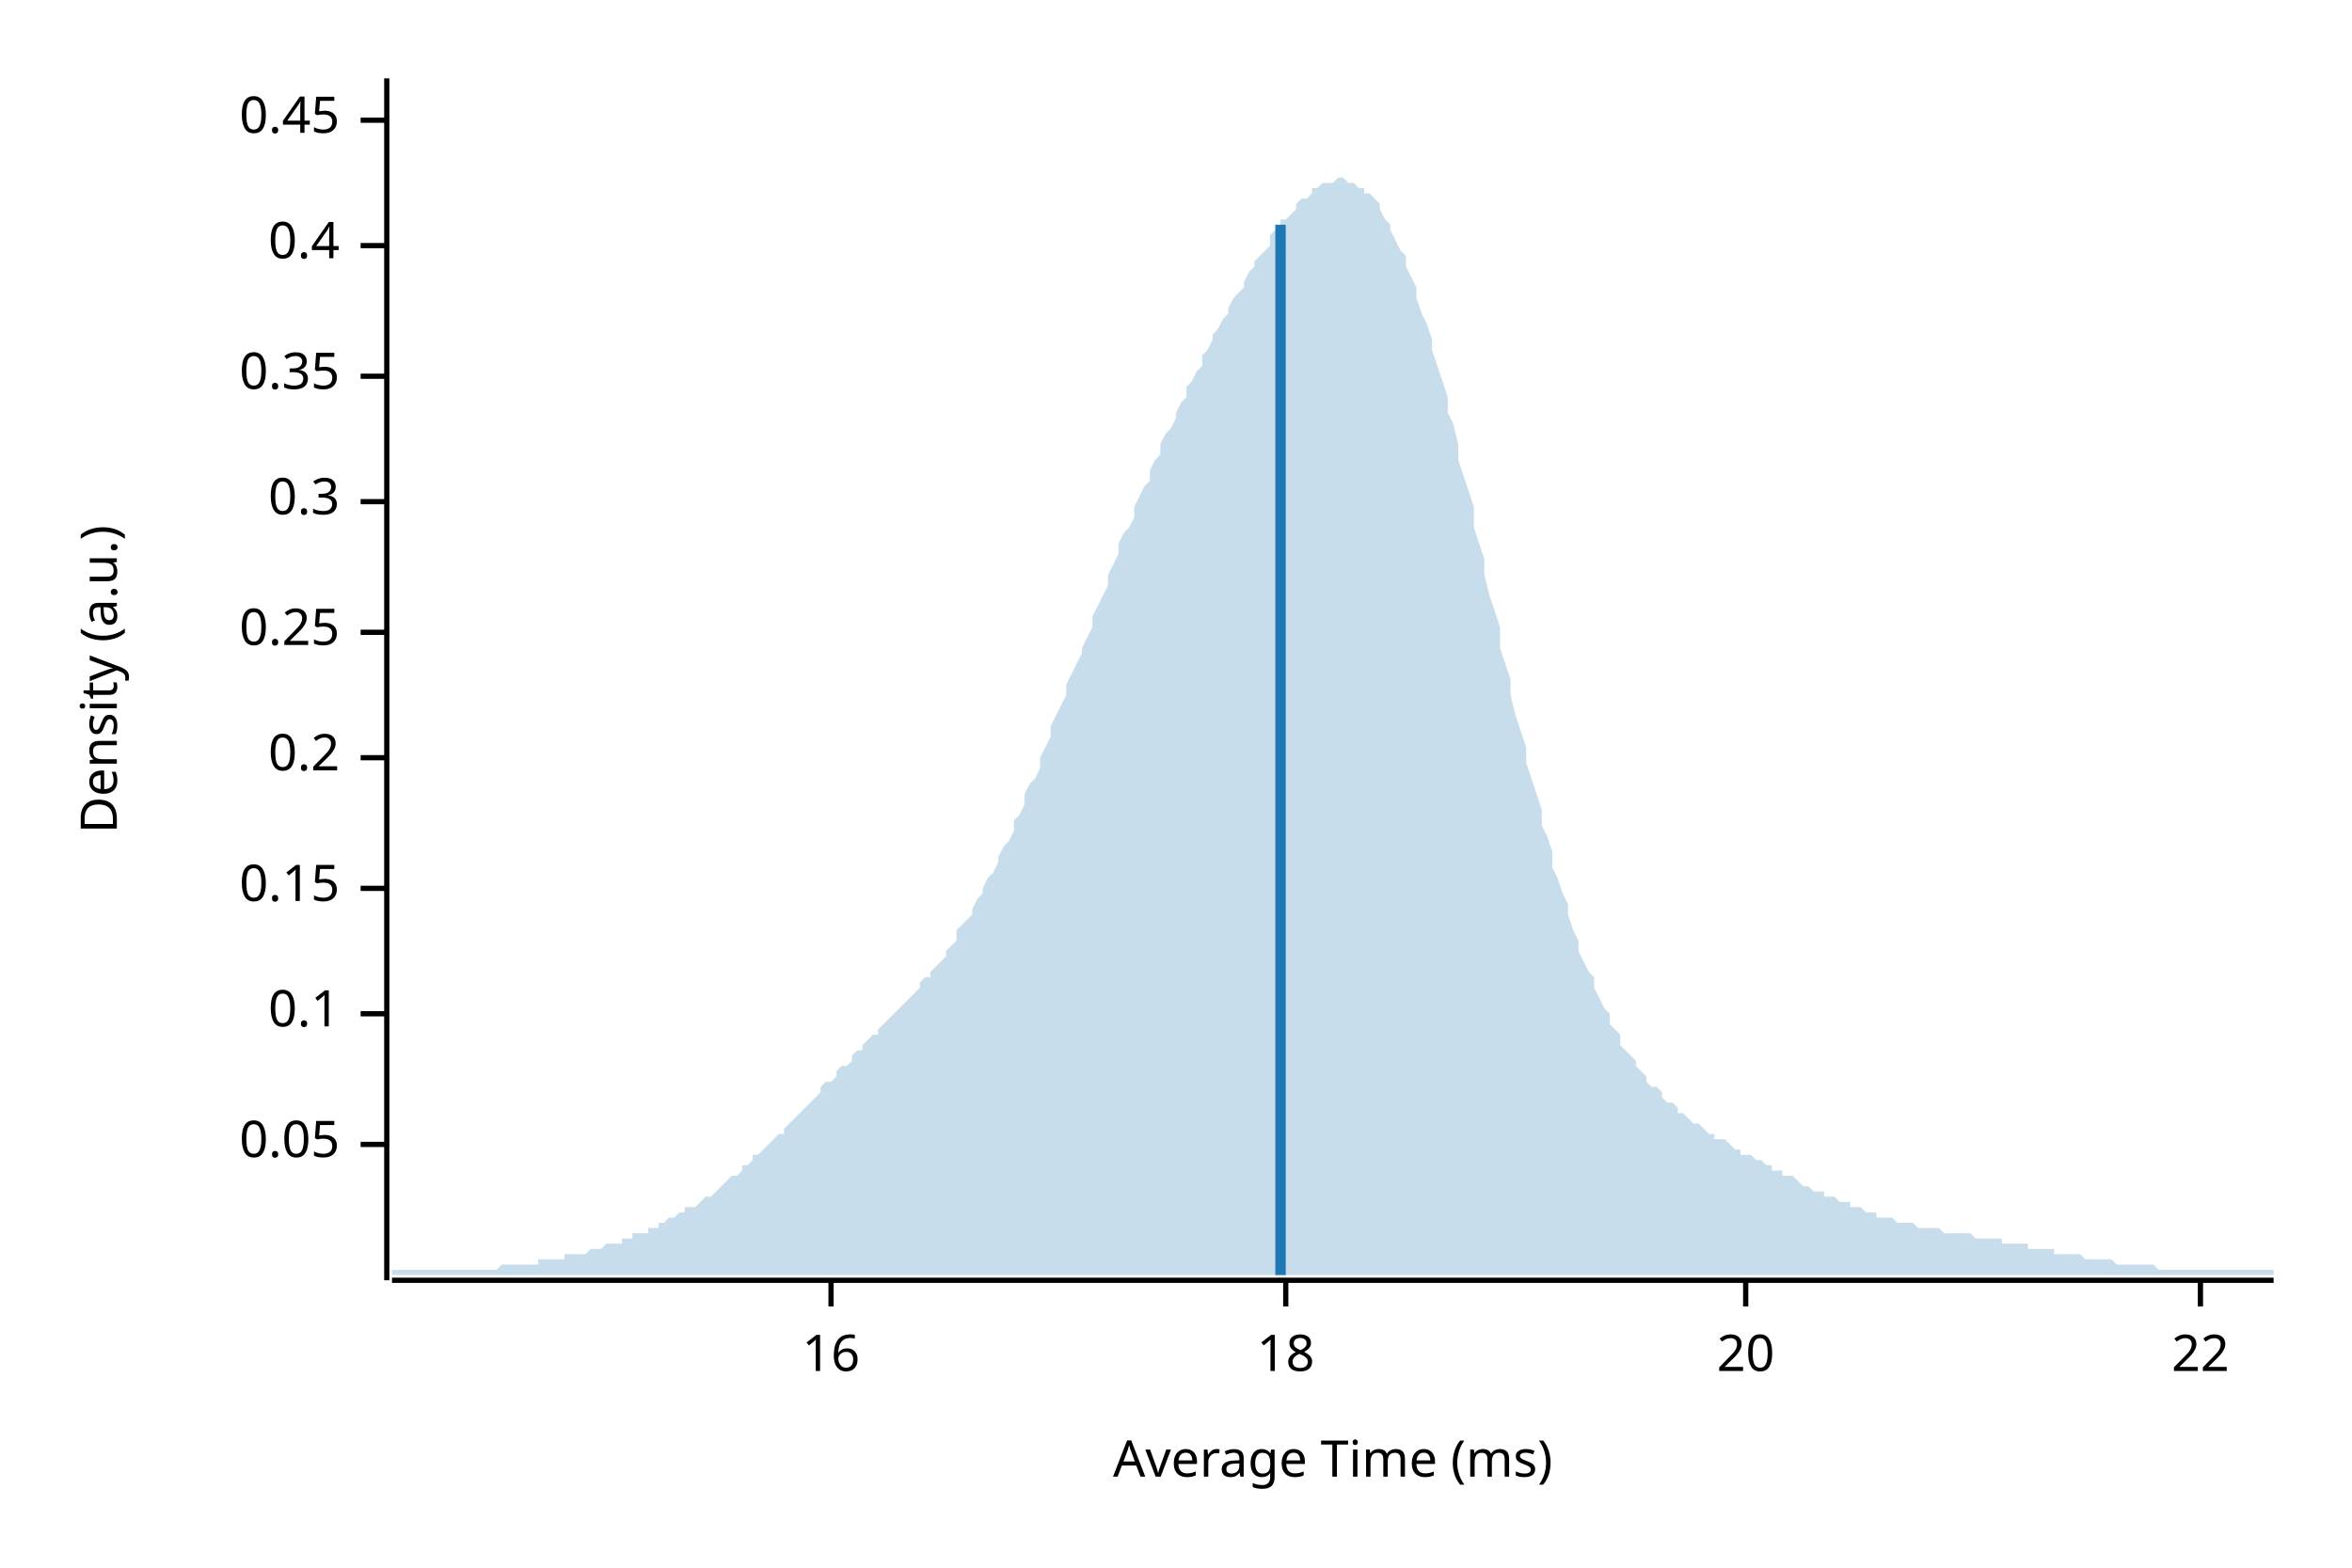
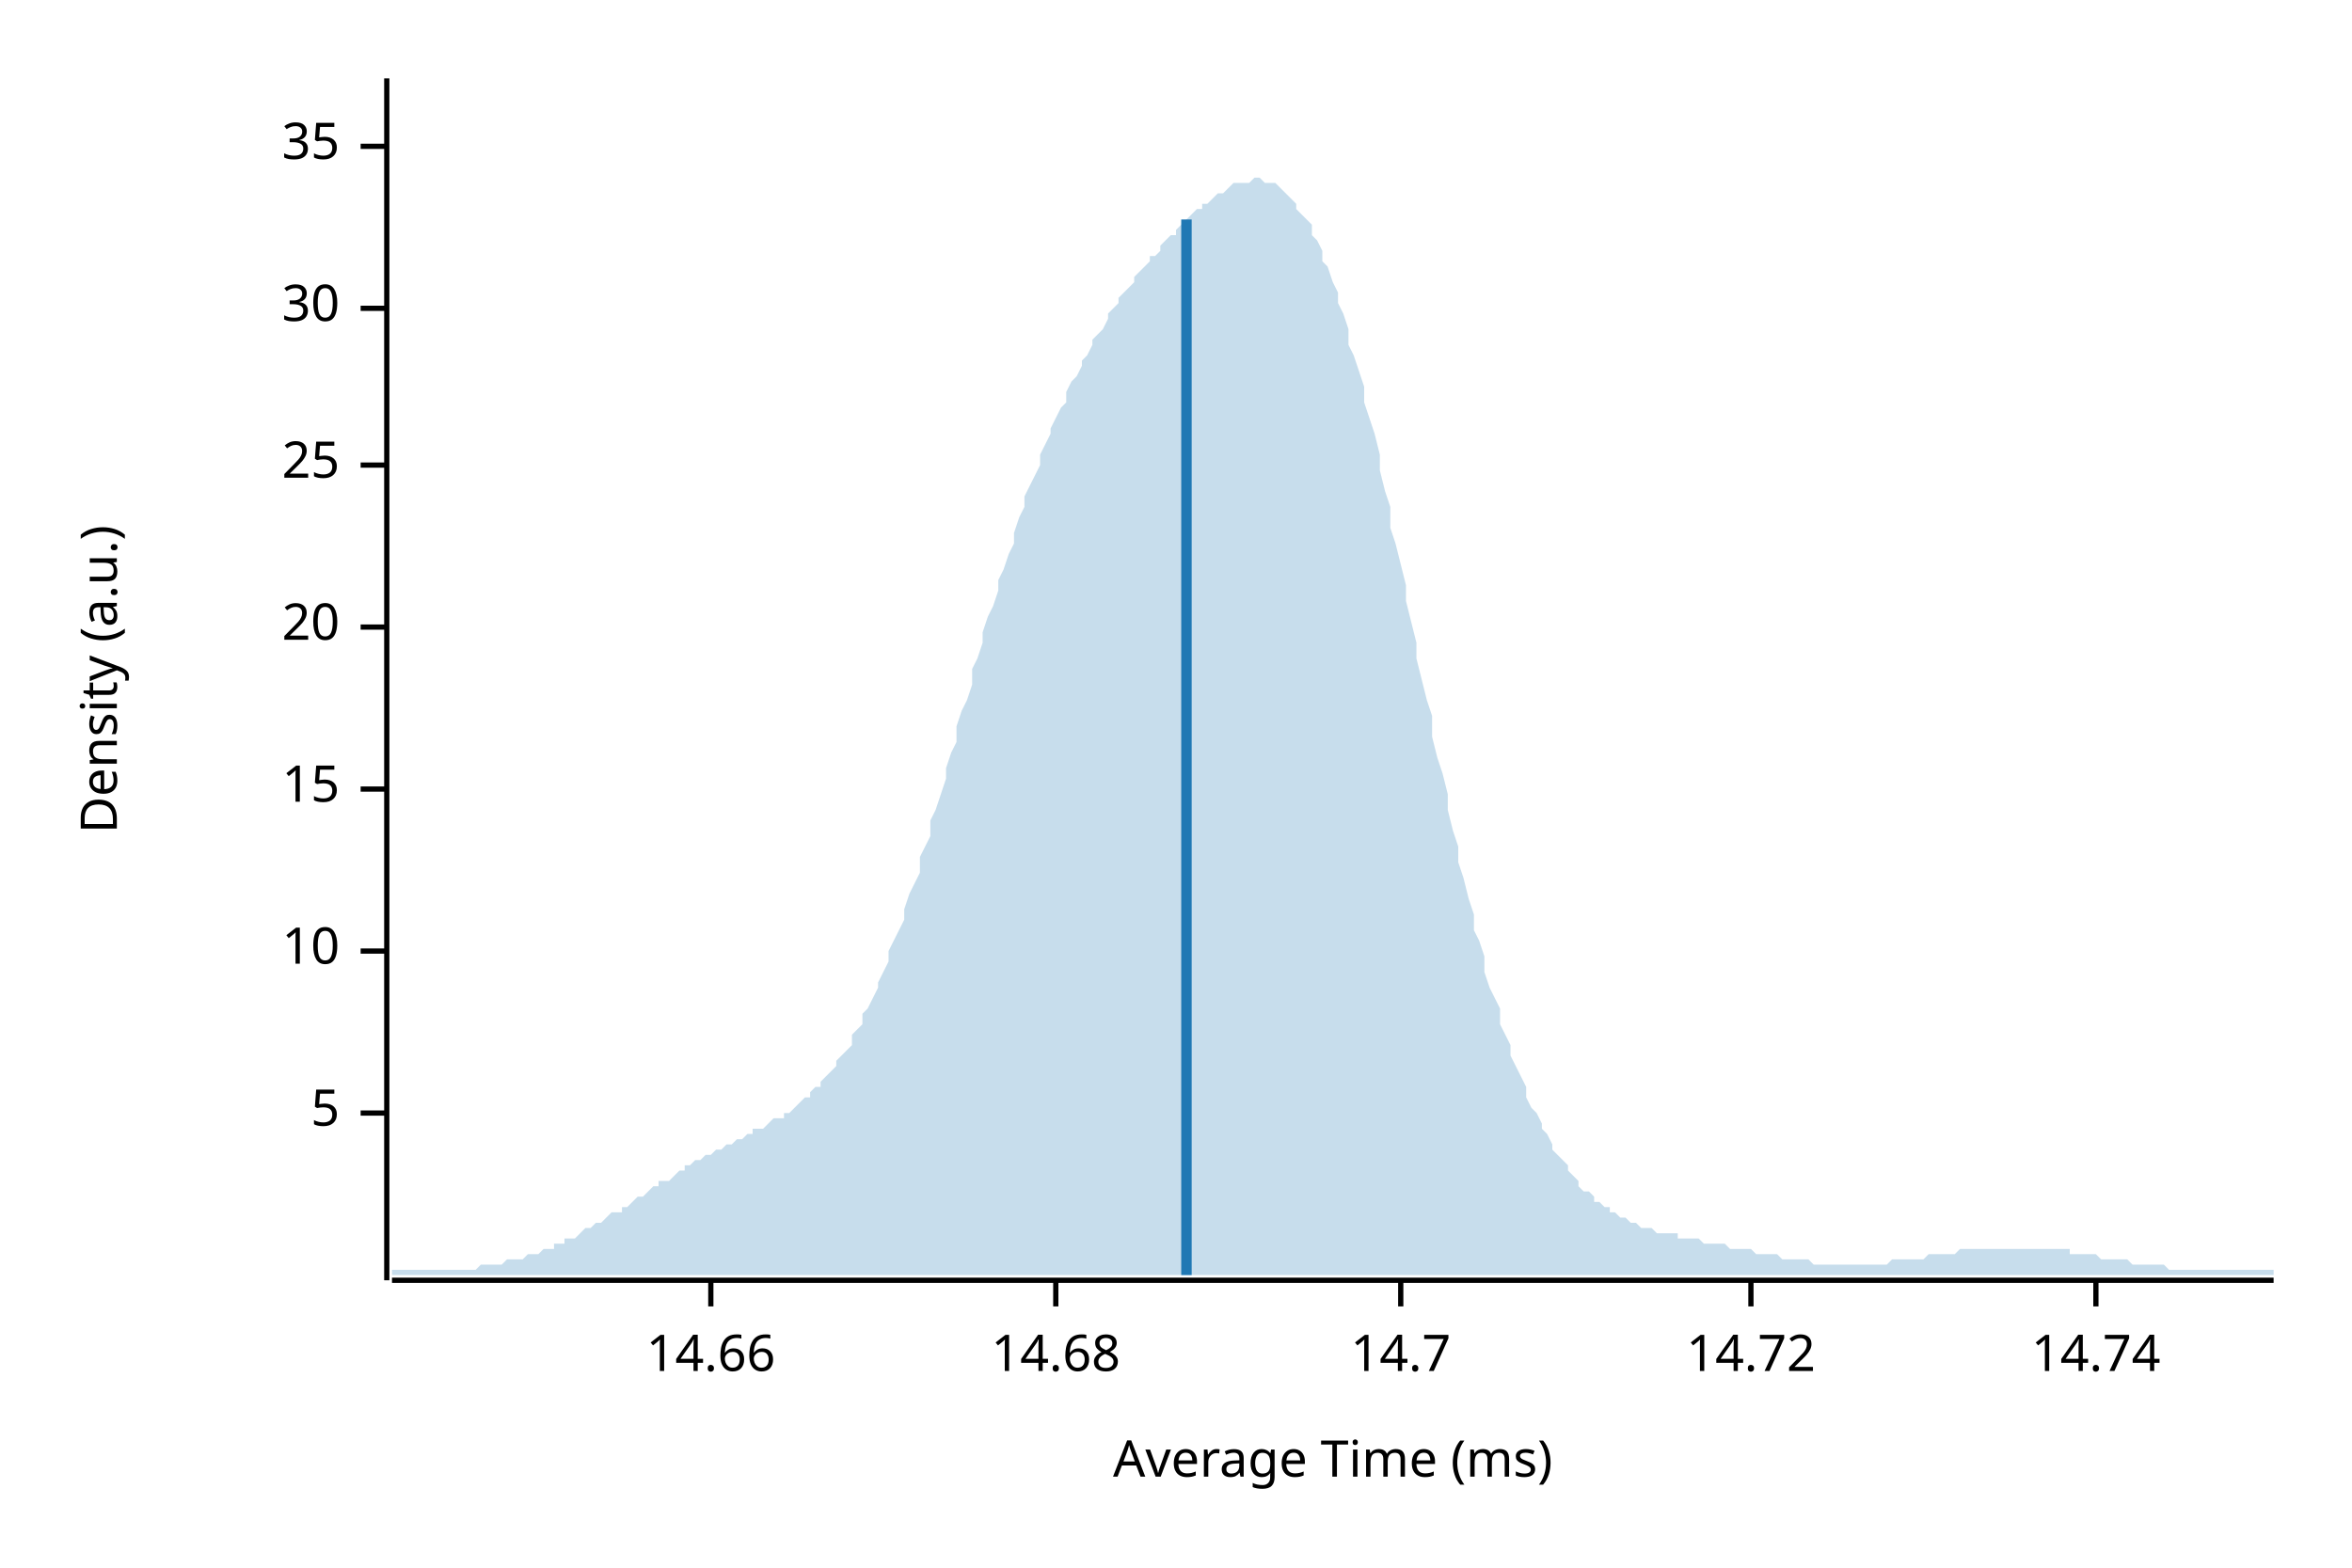
<svg xmlns="http://www.w3.org/2000/svg" width="450" height="300" viewBox="0 0 450 300">
  <text x="15" y="130" dy="0.76em" text-anchor="middle" font-family="sans-serif" font-size="9.677" opacity="1" fill="#000000" transform="rotate(270, 15, 130)">
Density (a.u.)
</text>
  <text x="255" y="285" dy="-0.5ex" text-anchor="middle" font-family="sans-serif" font-size="9.677" opacity="1" fill="#000000">
Average Time (ms)
</text>
  <polyline fill="none" opacity="1" stroke="#000000" stroke-width="1" points="74,15 74,245 " />
-   <text x="65" y="219" dy="0.5ex" text-anchor="end" font-family="sans-serif" font-size="9.677" opacity="1" fill="#000000">
- 0.05
+   <text x="65" y="213" dy="0.5ex" text-anchor="end" font-family="sans-serif" font-size="9.677" opacity="1" fill="#000000">
+ 5
</text>
-   <polyline fill="none" opacity="1" stroke="#000000" stroke-width="1" points="69,219 74,219 " />
-   <text x="65" y="194" dy="0.5ex" text-anchor="end" font-family="sans-serif" font-size="9.677" opacity="1" fill="#000000">
- 0.1
+   <polyline fill="none" opacity="1" stroke="#000000" stroke-width="1" points="69,213 74,213 " />
+   <text x="65" y="182" dy="0.5ex" text-anchor="end" font-family="sans-serif" font-size="9.677" opacity="1" fill="#000000">
+ 10
</text>
-   <polyline fill="none" opacity="1" stroke="#000000" stroke-width="1" points="69,194 74,194 " />
-   <text x="65" y="170" dy="0.5ex" text-anchor="end" font-family="sans-serif" font-size="9.677" opacity="1" fill="#000000">
- 0.15
+   <polyline fill="none" opacity="1" stroke="#000000" stroke-width="1" points="69,182 74,182 " />
+   <text x="65" y="151" dy="0.5ex" text-anchor="end" font-family="sans-serif" font-size="9.677" opacity="1" fill="#000000">
+ 15
</text>
-   <polyline fill="none" opacity="1" stroke="#000000" stroke-width="1" points="69,170 74,170 " />
-   <text x="65" y="145" dy="0.5ex" text-anchor="end" font-family="sans-serif" font-size="9.677" opacity="1" fill="#000000">
- 0.2
- </text>
-   <polyline fill="none" opacity="1" stroke="#000000" stroke-width="1" points="69,145 74,145 " />
-   <text x="65" y="121" dy="0.5ex" text-anchor="end" font-family="sans-serif" font-size="9.677" opacity="1" fill="#000000">
- 0.25
- </text>
-   <polyline fill="none" opacity="1" stroke="#000000" stroke-width="1" points="69,121 74,121 " />
-   <text x="65" y="96" dy="0.5ex" text-anchor="end" font-family="sans-serif" font-size="9.677" opacity="1" fill="#000000">
- 0.3
- </text>
-   <polyline fill="none" opacity="1" stroke="#000000" stroke-width="1" points="69,96 74,96 " />
-   <text x="65" y="72" dy="0.5ex" text-anchor="end" font-family="sans-serif" font-size="9.677" opacity="1" fill="#000000">
- 0.35
- </text>
-   <polyline fill="none" opacity="1" stroke="#000000" stroke-width="1" points="69,72 74,72 " />
-   <text x="65" y="47" dy="0.5ex" text-anchor="end" font-family="sans-serif" font-size="9.677" opacity="1" fill="#000000">
- 0.4
- </text>
-   <polyline fill="none" opacity="1" stroke="#000000" stroke-width="1" points="69,47 74,47 " />
-   <text x="65" y="23" dy="0.5ex" text-anchor="end" font-family="sans-serif" font-size="9.677" opacity="1" fill="#000000">
- 0.45
- </text>
-   <polyline fill="none" opacity="1" stroke="#000000" stroke-width="1" points="69,23 74,23 " />
-   <polyline fill="none" opacity="1" stroke="#000000" stroke-width="1" points="75,245 435,245 " />
-   <text x="159" y="255" dy="0.76em" text-anchor="middle" font-family="sans-serif" font-size="9.677" opacity="1" fill="#000000">
- 16
- </text>
-   <polyline fill="none" opacity="1" stroke="#000000" stroke-width="1" points="159,245 159,250 " />
-   <text x="246" y="255" dy="0.76em" text-anchor="middle" font-family="sans-serif" font-size="9.677" opacity="1" fill="#000000">
- 18
- </text>
-   <polyline fill="none" opacity="1" stroke="#000000" stroke-width="1" points="246,245 246,250 " />
-   <text x="334" y="255" dy="0.76em" text-anchor="middle" font-family="sans-serif" font-size="9.677" opacity="1" fill="#000000">
+   <polyline fill="none" opacity="1" stroke="#000000" stroke-width="1" points="69,151 74,151 " />
+   <text x="65" y="120" dy="0.5ex" text-anchor="end" font-family="sans-serif" font-size="9.677" opacity="1" fill="#000000">
20
</text>
-   <polyline fill="none" opacity="1" stroke="#000000" stroke-width="1" points="334,245 334,250 " />
-   <text x="421" y="255" dy="0.76em" text-anchor="middle" font-family="sans-serif" font-size="9.677" opacity="1" fill="#000000">
- 22
+   <polyline fill="none" opacity="1" stroke="#000000" stroke-width="1" points="69,120 74,120 " />
+   <text x="65" y="89" dy="0.5ex" text-anchor="end" font-family="sans-serif" font-size="9.677" opacity="1" fill="#000000">
+ 25
</text>
-   <polyline fill="none" opacity="1" stroke="#000000" stroke-width="1" points="421,245 421,250 " />
-   <polygon opacity="0.25" fill="#1F78B4" points="75,243 75,243 76,243 77,243 77,243 78,243 79,243 80,243 80,243 81,243 82,243 82,243 83,243 84,243 85,243 85,243 86,243 87,243 87,243 88,243 89,243 90,243 90,243 91,243 92,243 93,243 93,243 94,243 95,243 95,243 96,242 97,242 98,242 98,242 99,242 100,242 100,242 101,242 102,242 103,242 103,241 104,241 105,241 106,241 106,241 107,241 108,241 108,240 109,240 110,240 111,240 111,240 112,240 113,239 113,239 114,239 115,239 116,238 116,238 117,238 118,238 119,238 119,237 120,237 121,237 121,236 122,236 123,236 124,236 124,235 125,235 126,235 126,234 127,234 128,233 129,233 129,233 130,232 131,232 131,231 132,231 133,231 134,230 134,230 135,229 136,229 137,228 137,228 138,227 139,226 139,226 140,225 141,225 142,224 142,223 143,223 144,222 144,221 145,221 146,220 147,219 147,219 148,218 149,217 150,217 150,216 151,215 152,214 152,214 153,213 154,212 155,211 155,211 156,210 157,209 157,208 158,207 159,207 160,206 160,205 161,204 162,204 163,203 163,202 164,201 165,201 165,200 166,199 167,198 168,198 168,197 169,196 170,195 170,195 171,194 172,193 173,192 173,192 174,191 175,190 176,189 176,188 177,187 178,187 178,186 179,185 180,184 181,183 181,182 182,181 183,180 183,178 184,177 185,176 186,175 186,174 187,172 188,171 188,170 189,168 190,167 191,165 191,164 192,162 193,161 194,159 194,157 195,156 196,154 196,152 197,150 198,149 199,147 199,145 200,143 201,141 201,139 202,137 203,135 204,133 204,131 205,129 206,127 207,125 207,124 208,122 209,120 209,118 210,116 211,114 212,112 212,110 213,108 214,106 214,104 215,102 216,101 217,99 217,97 218,95 219,93 220,92 220,90 221,88 222,87 222,85 223,83 224,82 225,80 225,79 226,77 227,76 227,74 228,73 229,71 230,70 230,68 231,67 232,65 232,64 233,63 234,61 235,60 235,59 236,57 237,56 238,55 238,54 239,52 240,51 240,50 241,49 242,48 243,47 243,45 244,44 245,43 245,42 246,42 247,41 248,40 248,39 249,38 250,38 251,37 251,36 252,36 253,35 253,35 254,35 255,35 256,34 256,34 257,34 258,35 258,35 259,35 260,36 261,36 261,37 262,37 263,38 264,39 264,40 265,42 266,43 266,44 267,46 268,48 269,49 269,51 270,53 271,55 271,57 272,60 273,62 274,65 274,67 275,70 276,73 277,76 277,79 278,81 279,85 279,88 280,91 281,94 282,97 282,101 283,104 284,107 284,110 285,114 286,117 287,120 287,124 288,127 289,130 289,133 290,137 291,140 292,143 292,146 293,149 294,152 295,155 295,158 296,160 297,163 297,166 298,168 299,171 300,173 300,175 301,178 302,180 302,182 303,184 304,186 305,187 305,189 306,191 307,193 308,194 308,196 309,197 310,198 310,200 311,201 312,202 313,203 313,204 314,205 315,206 315,207 316,208 317,208 318,209 318,210 319,211 320,211 321,212 321,213 322,213 323,214 323,214 324,215 325,215 326,216 326,216 327,217 328,217 328,218 329,218 330,218 331,219 331,219 332,220 333,220 333,221 334,221 335,221 336,222 336,222 337,222 338,223 339,223 339,224 340,224 341,224 341,225 342,225 343,225 344,226 344,226 345,227 346,227 346,227 347,228 348,228 349,228 349,229 350,229 351,229 352,230 352,230 353,230 354,230 354,231 355,231 356,231 357,232 357,232 358,232 359,232 359,233 360,233 361,233 362,233 362,233 363,234 364,234 365,234 365,234 366,234 367,235 367,235 368,235 369,235 370,235 370,235 371,235 372,236 372,236 373,236 374,236 375,236 375,236 376,236 377,236 378,237 378,237 379,237 380,237 380,237 381,237 382,237 383,237 383,238 384,238 385,238 385,238 386,238 387,238 388,238 388,239 389,239 390,239 390,239 391,239 392,239 393,239 393,240 394,240 395,240 396,240 396,240 397,240 398,240 398,240 399,241 400,241 401,241 401,241 402,241 403,241 403,241 404,241 405,242 406,242 406,242 407,242 408,242 409,242 409,242 410,242 411,242 411,242 412,242 413,243 414,243 414,243 415,243 416,243 416,243 417,243 418,243 419,243 419,243 420,243 421,243 422,243 422,243 423,243 424,243 424,243 425,243 426,243 427,243 427,243 428,243 429,243 429,243 430,243 431,243 432,243 432,243 433,243 434,243 435,243 435,244 75,244 " />
-   <polyline fill="none" opacity="1" stroke="#1F78B4" stroke-width="2" points="245,244 245,43 " />
+   <polyline fill="none" opacity="1" stroke="#000000" stroke-width="1" points="69,89 74,89 " />
+   <text x="65" y="59" dy="0.5ex" text-anchor="end" font-family="sans-serif" font-size="9.677" opacity="1" fill="#000000">
+ 30
+ </text>
+   <polyline fill="none" opacity="1" stroke="#000000" stroke-width="1" points="69,59 74,59 " />
+   <text x="65" y="28" dy="0.5ex" text-anchor="end" font-family="sans-serif" font-size="9.677" opacity="1" fill="#000000">
+ 35
+ </text>
+   <polyline fill="none" opacity="1" stroke="#000000" stroke-width="1" points="69,28 74,28 " />
+   <polyline fill="none" opacity="1" stroke="#000000" stroke-width="1" points="75,245 435,245 " />
+   <text x="136" y="255" dy="0.76em" text-anchor="middle" font-family="sans-serif" font-size="9.677" opacity="1" fill="#000000">
+ 14.66
+ </text>
+   <polyline fill="none" opacity="1" stroke="#000000" stroke-width="1" points="136,245 136,250 " />
+   <text x="202" y="255" dy="0.76em" text-anchor="middle" font-family="sans-serif" font-size="9.677" opacity="1" fill="#000000">
+ 14.68
+ </text>
+   <polyline fill="none" opacity="1" stroke="#000000" stroke-width="1" points="202,245 202,250 " />
+   <text x="268" y="255" dy="0.76em" text-anchor="middle" font-family="sans-serif" font-size="9.677" opacity="1" fill="#000000">
+ 14.7
+ </text>
+   <polyline fill="none" opacity="1" stroke="#000000" stroke-width="1" points="268,245 268,250 " />
+   <text x="335" y="255" dy="0.76em" text-anchor="middle" font-family="sans-serif" font-size="9.677" opacity="1" fill="#000000">
+ 14.72
+ </text>
+   <polyline fill="none" opacity="1" stroke="#000000" stroke-width="1" points="335,245 335,250 " />
+   <text x="401" y="255" dy="0.76em" text-anchor="middle" font-family="sans-serif" font-size="9.677" opacity="1" fill="#000000">
+ 14.74
+ </text>
+   <polyline fill="none" opacity="1" stroke="#000000" stroke-width="1" points="401,245 401,250 " />
+   <polygon opacity="0.25" fill="#1F78B4" points="75,243 75,243 76,243 77,243 77,243 78,243 79,243 80,243 80,243 81,243 82,243 82,243 83,243 84,243 85,243 85,243 86,243 87,243 87,243 88,243 89,243 90,243 90,243 91,243 92,242 93,242 93,242 94,242 95,242 95,242 96,242 97,241 98,241 98,241 99,241 100,241 100,241 101,240 102,240 103,240 103,240 104,239 105,239 106,239 106,238 107,238 108,238 108,237 109,237 110,237 111,236 111,236 112,235 113,235 113,235 114,234 115,234 116,233 116,233 117,232 118,232 119,232 119,231 120,231 121,230 121,230 122,229 123,229 124,228 124,228 125,227 126,227 126,226 127,226 128,226 129,225 129,225 130,224 131,224 131,223 132,223 133,222 134,222 134,222 135,221 136,221 137,220 137,220 138,220 139,219 139,219 140,219 141,218 142,218 142,218 143,217 144,217 144,216 145,216 146,216 147,215 147,215 148,214 149,214 150,214 150,213 151,213 152,212 152,212 153,211 154,210 155,210 155,209 156,208 157,208 157,207 158,206 159,205 160,204 160,203 161,202 162,201 163,200 163,198 164,197 165,196 165,194 166,193 167,191 168,189 168,188 169,186 170,184 170,182 171,180 172,178 173,176 173,174 174,171 175,169 176,167 176,164 177,162 178,160 178,157 179,155 180,152 181,149 181,147 182,144 183,142 183,139 184,136 185,134 186,131 186,128 187,126 188,123 188,121 189,118 190,116 191,113 191,111 192,109 193,106 194,104 194,102 195,99 196,97 196,95 197,93 198,91 199,89 199,87 200,85 201,83 201,82 202,80 203,78 204,77 204,75 205,73 206,72 207,70 207,69 208,68 209,66 209,65 210,64 211,63 212,61 212,60 213,59 214,58 214,57 215,56 216,55 217,54 217,53 218,52 219,51 220,50 220,49 221,49 222,48 222,47 223,46 224,45 225,45 225,44 226,43 227,42 227,42 228,41 229,40 230,40 230,39 231,39 232,38 232,38 233,37 234,37 235,36 235,36 236,35 237,35 238,35 238,35 239,35 240,34 240,34 241,34 242,35 243,35 243,35 244,35 245,36 245,36 246,37 247,38 248,39 248,40 249,41 250,42 251,43 251,45 252,46 253,48 253,50 254,51 255,54 256,56 256,58 257,60 258,63 258,66 259,68 260,71 261,74 261,77 262,80 263,83 264,87 264,90 265,94 266,97 266,101 267,104 268,108 269,112 269,115 270,119 271,123 271,126 272,130 273,134 274,137 274,141 275,145 276,148 277,152 277,155 278,159 279,162 279,165 280,168 281,172 282,175 282,178 283,180 284,183 284,186 285,189 286,191 287,193 287,196 288,198 289,200 289,202 290,204 291,206 292,208 292,210 293,212 294,213 295,215 295,216 296,217 297,219 297,220 298,221 299,222 300,223 300,224 301,225 302,226 302,227 303,228 304,228 305,229 305,230 306,230 307,231 308,231 308,232 309,232 310,233 310,233 311,233 312,234 313,234 313,234 314,235 315,235 315,235 316,235 317,236 318,236 318,236 319,236 320,236 321,236 321,237 322,237 323,237 323,237 324,237 325,237 326,238 326,238 327,238 328,238 328,238 329,238 330,238 331,239 331,239 332,239 333,239 333,239 334,239 335,239 336,240 336,240 337,240 338,240 339,240 339,240 340,240 341,241 341,241 342,241 343,241 344,241 344,241 345,241 346,241 346,241 347,242 348,242 349,242 349,242 350,242 351,242 352,242 352,242 353,242 354,242 354,242 355,242 356,242 357,242 357,242 358,242 359,242 359,242 360,242 361,242 362,241 362,241 363,241 364,241 365,241 365,241 366,241 367,241 367,241 368,241 369,240 370,240 370,240 371,240 372,240 372,240 373,240 374,240 375,239 375,239 376,239 377,239 378,239 378,239 379,239 380,239 380,239 381,239 382,239 383,239 383,239 384,239 385,239 385,239 386,239 387,239 388,239 388,239 389,239 390,239 390,239 391,239 392,239 393,239 393,239 394,239 395,239 396,239 396,240 397,240 398,240 398,240 399,240 400,240 401,240 401,240 402,241 403,241 403,241 404,241 405,241 406,241 406,241 407,241 408,242 409,242 409,242 410,242 411,242 411,242 412,242 413,242 414,242 414,242 415,243 416,243 416,243 417,243 418,243 419,243 419,243 420,243 421,243 422,243 422,243 423,243 424,243 424,243 425,243 426,243 427,243 427,243 428,243 429,243 429,243 430,243 431,243 432,243 432,243 433,243 434,243 435,243 435,244 75,244 " />
+   <polyline fill="none" opacity="1" stroke="#1F78B4" stroke-width="2" points="227,244 227,42 " />
</svg>
